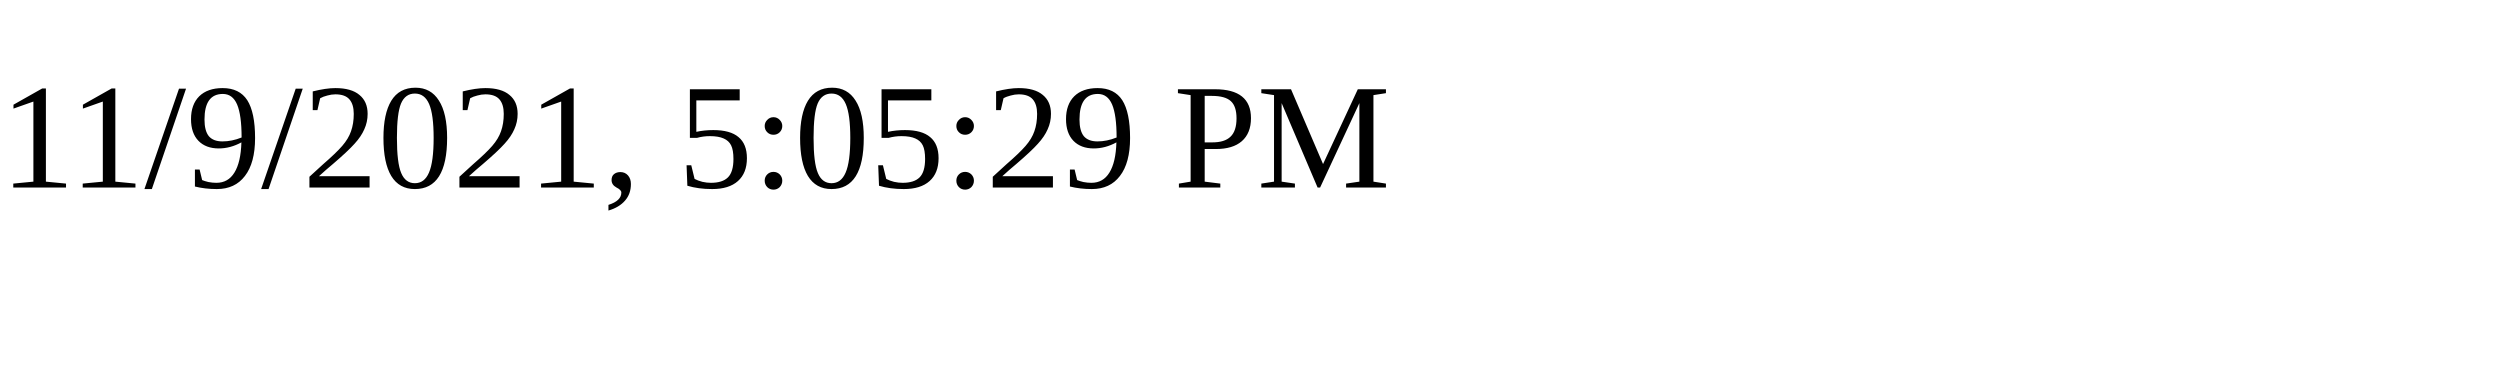
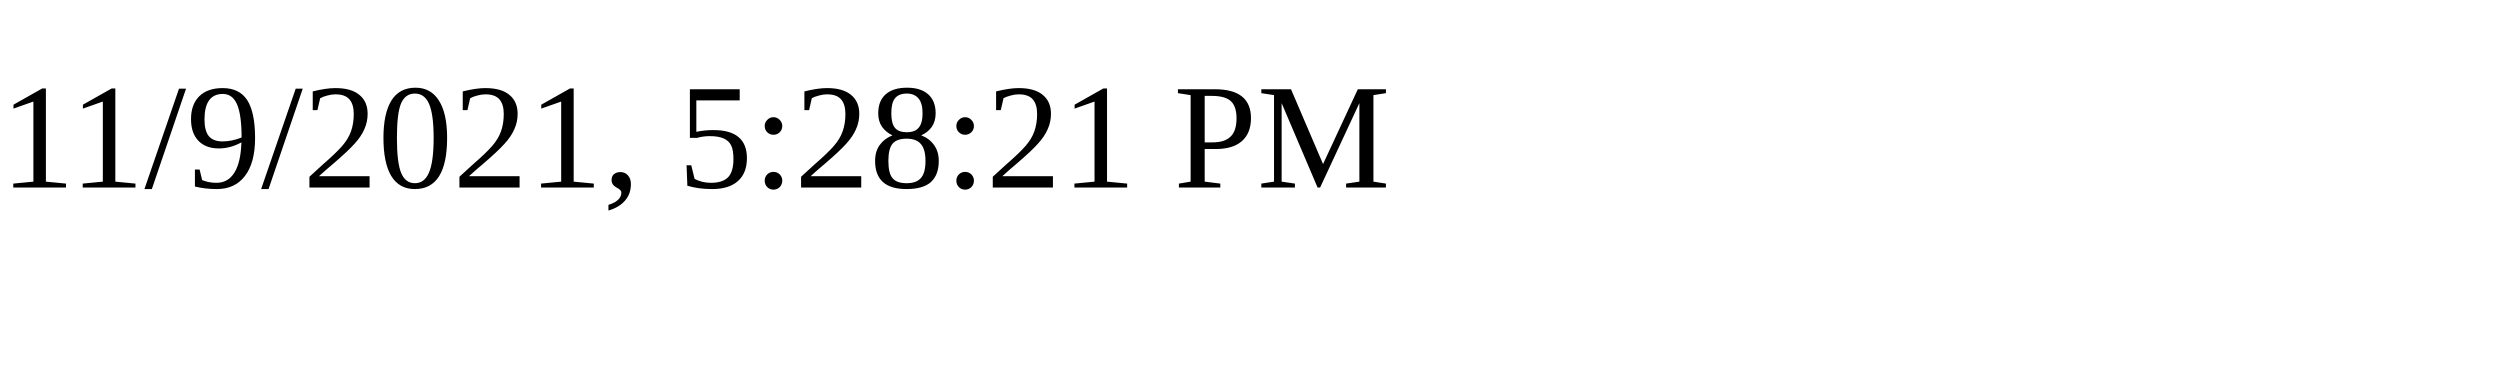
<svg xmlns="http://www.w3.org/2000/svg" height="30" width="200">
-   <text x="0" y="15">11/9/2021, 5:05:29 PM</text>
+   <text x="0" y="15">11/9/2021, 5:28:21 PM</text>
</svg>
